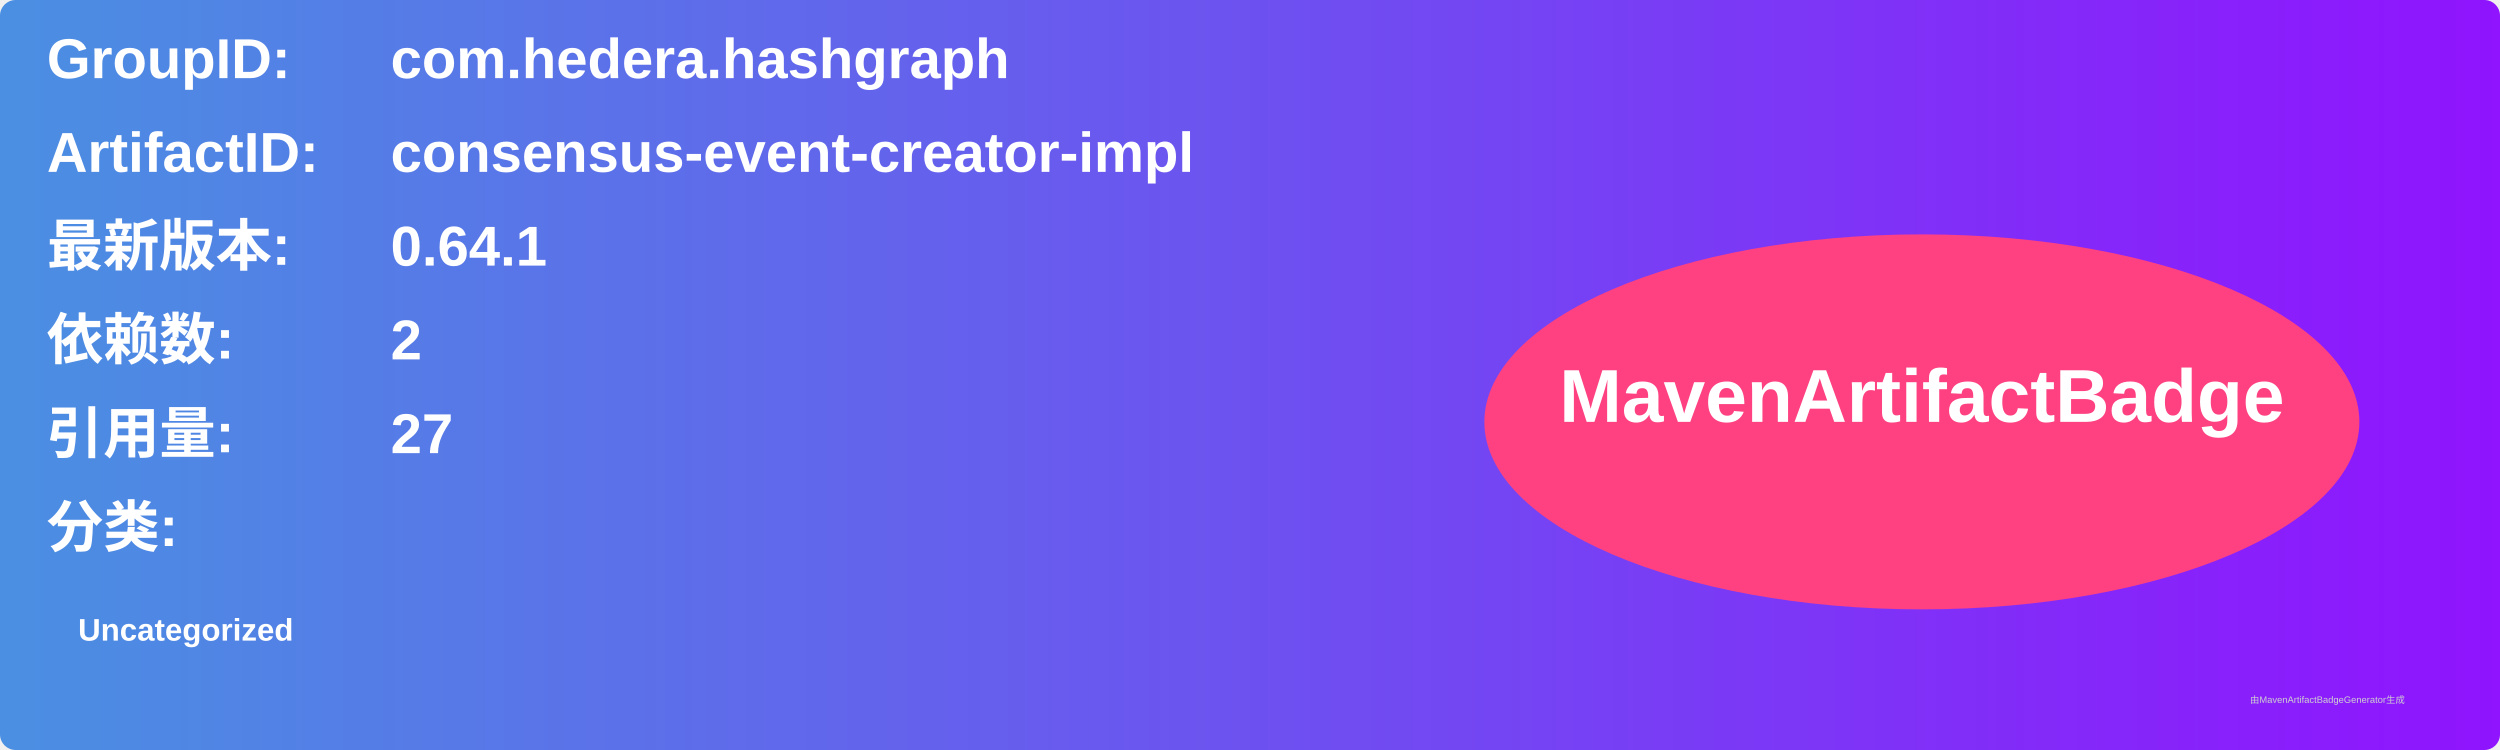
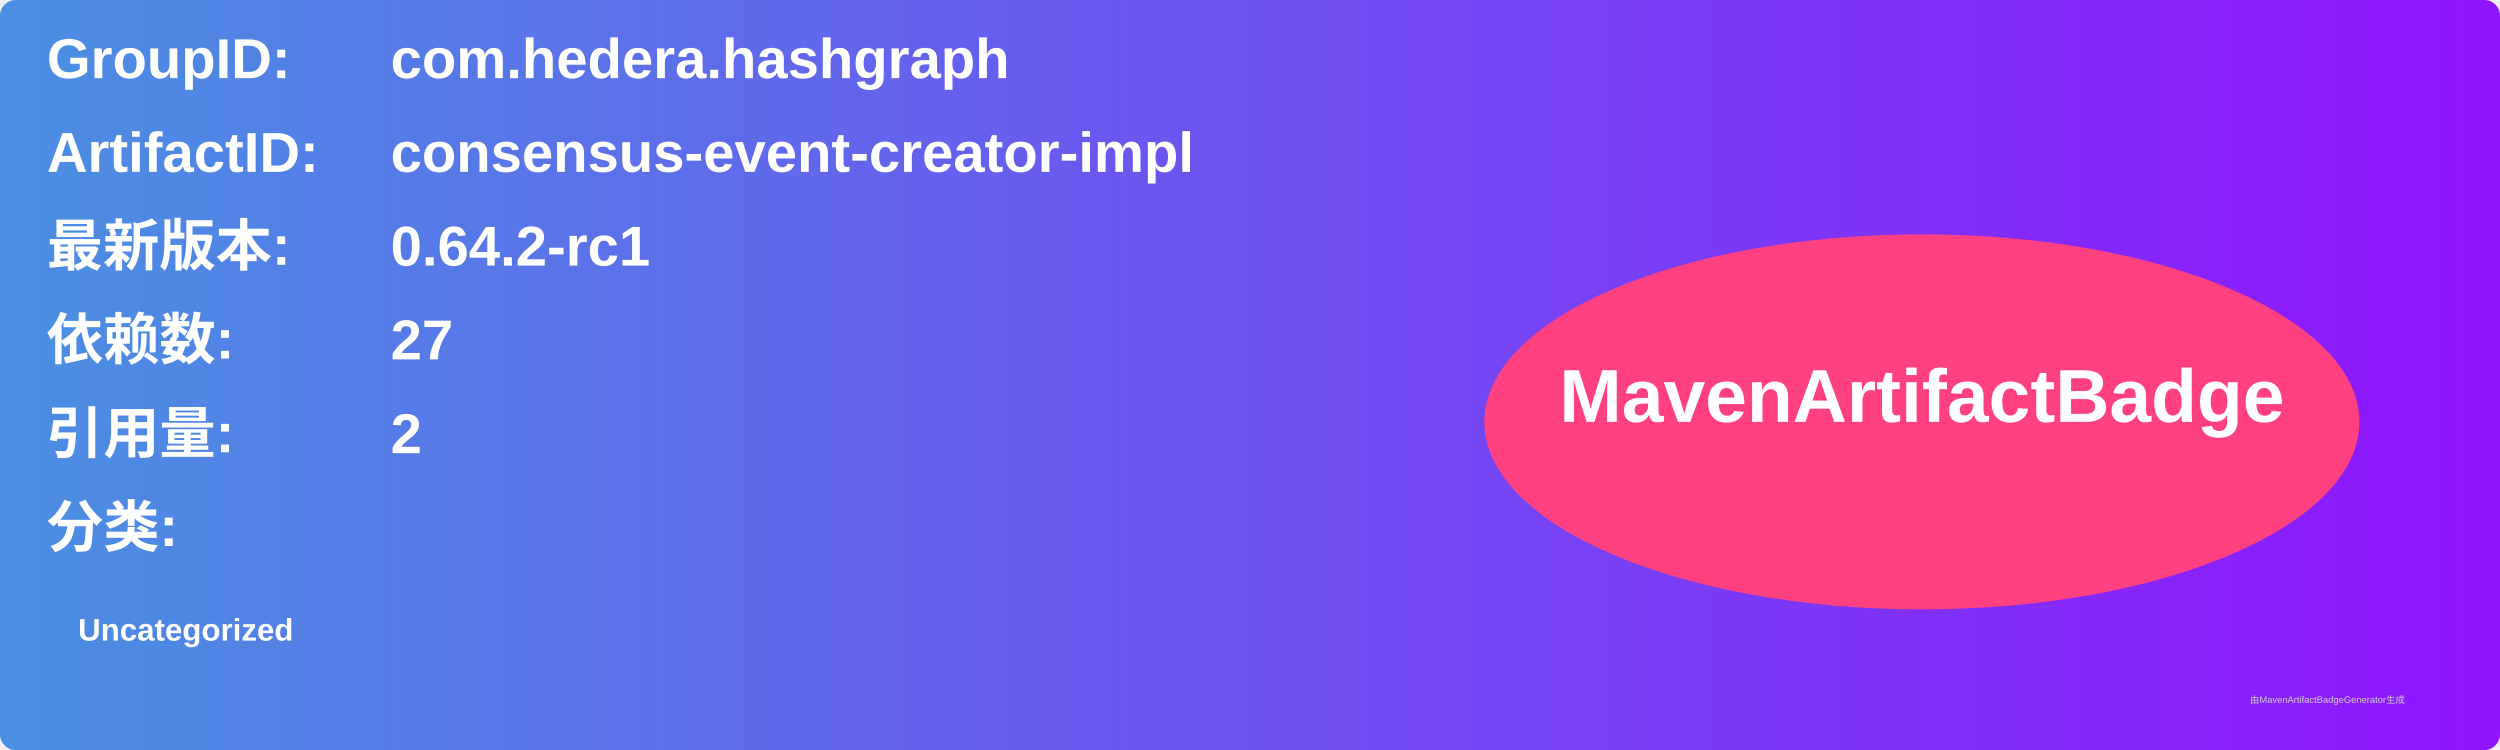
<svg xmlns="http://www.w3.org/2000/svg" width="800" height="240" viewBox="0 0 800 240">
  <linearGradient id="grad" x1="0%" y1="0%" x2="100%" y2="0%">
    <stop offset="0%" stop-color="#4a90e2" />
    <stop offset="100%" stop-color="#9013fe" />
  </linearGradient>
  <rect width="100%" height="100%" rx="5" ry="5" fill="url(#grad)" />
  <g transform="translate(15, 15)">
    <text x="0" y="10" font-family="Arial" font-size="18" fill="white" font-weight="bold" width="260">GroupID:</text>
    <text x="110" y="10" font-family="Arial" font-size="18" fill="white" font-weight="bold" width="460">com.hedera.hashgraph</text>
    <text x="0" y="40" font-family="Arial" font-size="18" fill="white" font-weight="bold" width="260">ArtifactID:</text>
    <text x="110" y="40" font-family="Arial" font-size="18" fill="white" font-weight="bold" width="460">consensus-event-creator-impl</text>
    <text x="0" y="70" font-family="Arial" font-size="18" fill="white" font-weight="bold">最新版本:</text>
    <text x="110" y="70" font-family="Arial" font-size="18" fill="white" font-weight="bold">
-       <tspan font-weight="bold">0.64.1</tspan>
+       <tspan font-weight="bold">0.64.2-rc1</tspan>
    </text>
    <text x="0" y="100" font-family="Arial" font-size="18" fill="white" font-weight="bold">依赖数: </text>
    <text x="110" y="100" font-family="Arial" font-size="18" fill="white">
-       <tspan font-weight="bold">2</tspan>
+       <tspan font-weight="bold">27</tspan>
    </text>
    <text x="0" y="130" font-family="Arial" font-size="18" fill="white" font-weight="bold">引用量: </text>
    <text x="110" y="130" font-family="Arial" font-size="18" fill="white">
-       <tspan font-weight="bold">27</tspan>
+       <tspan font-weight="bold">2</tspan>
    </text>
    <text x="0" y="160" font-family="Arial" font-size="18" fill="white" font-weight="bold">分类:</text>
    <text x="10" y="190" font-family="Arial" font-size="10" fill="white">
      <tspan font-weight="bold">Uncategorized</tspan>
    </text>
    <ellipse cx="600" cy="120" rx="140" ry="60" fill="#ff4081" />
    <text x="600" y="120" text-anchor="middle" font-family="Arial" font-size="24" fill="white" font-weight="bold">MavenArtifactBadge</text>
  </g>
  <text x="720" y="225" font-family="Arial" font-size="3" fill="#d0d0d0">由MavenArtifactBadgeGenerator生成</text>
</svg>
